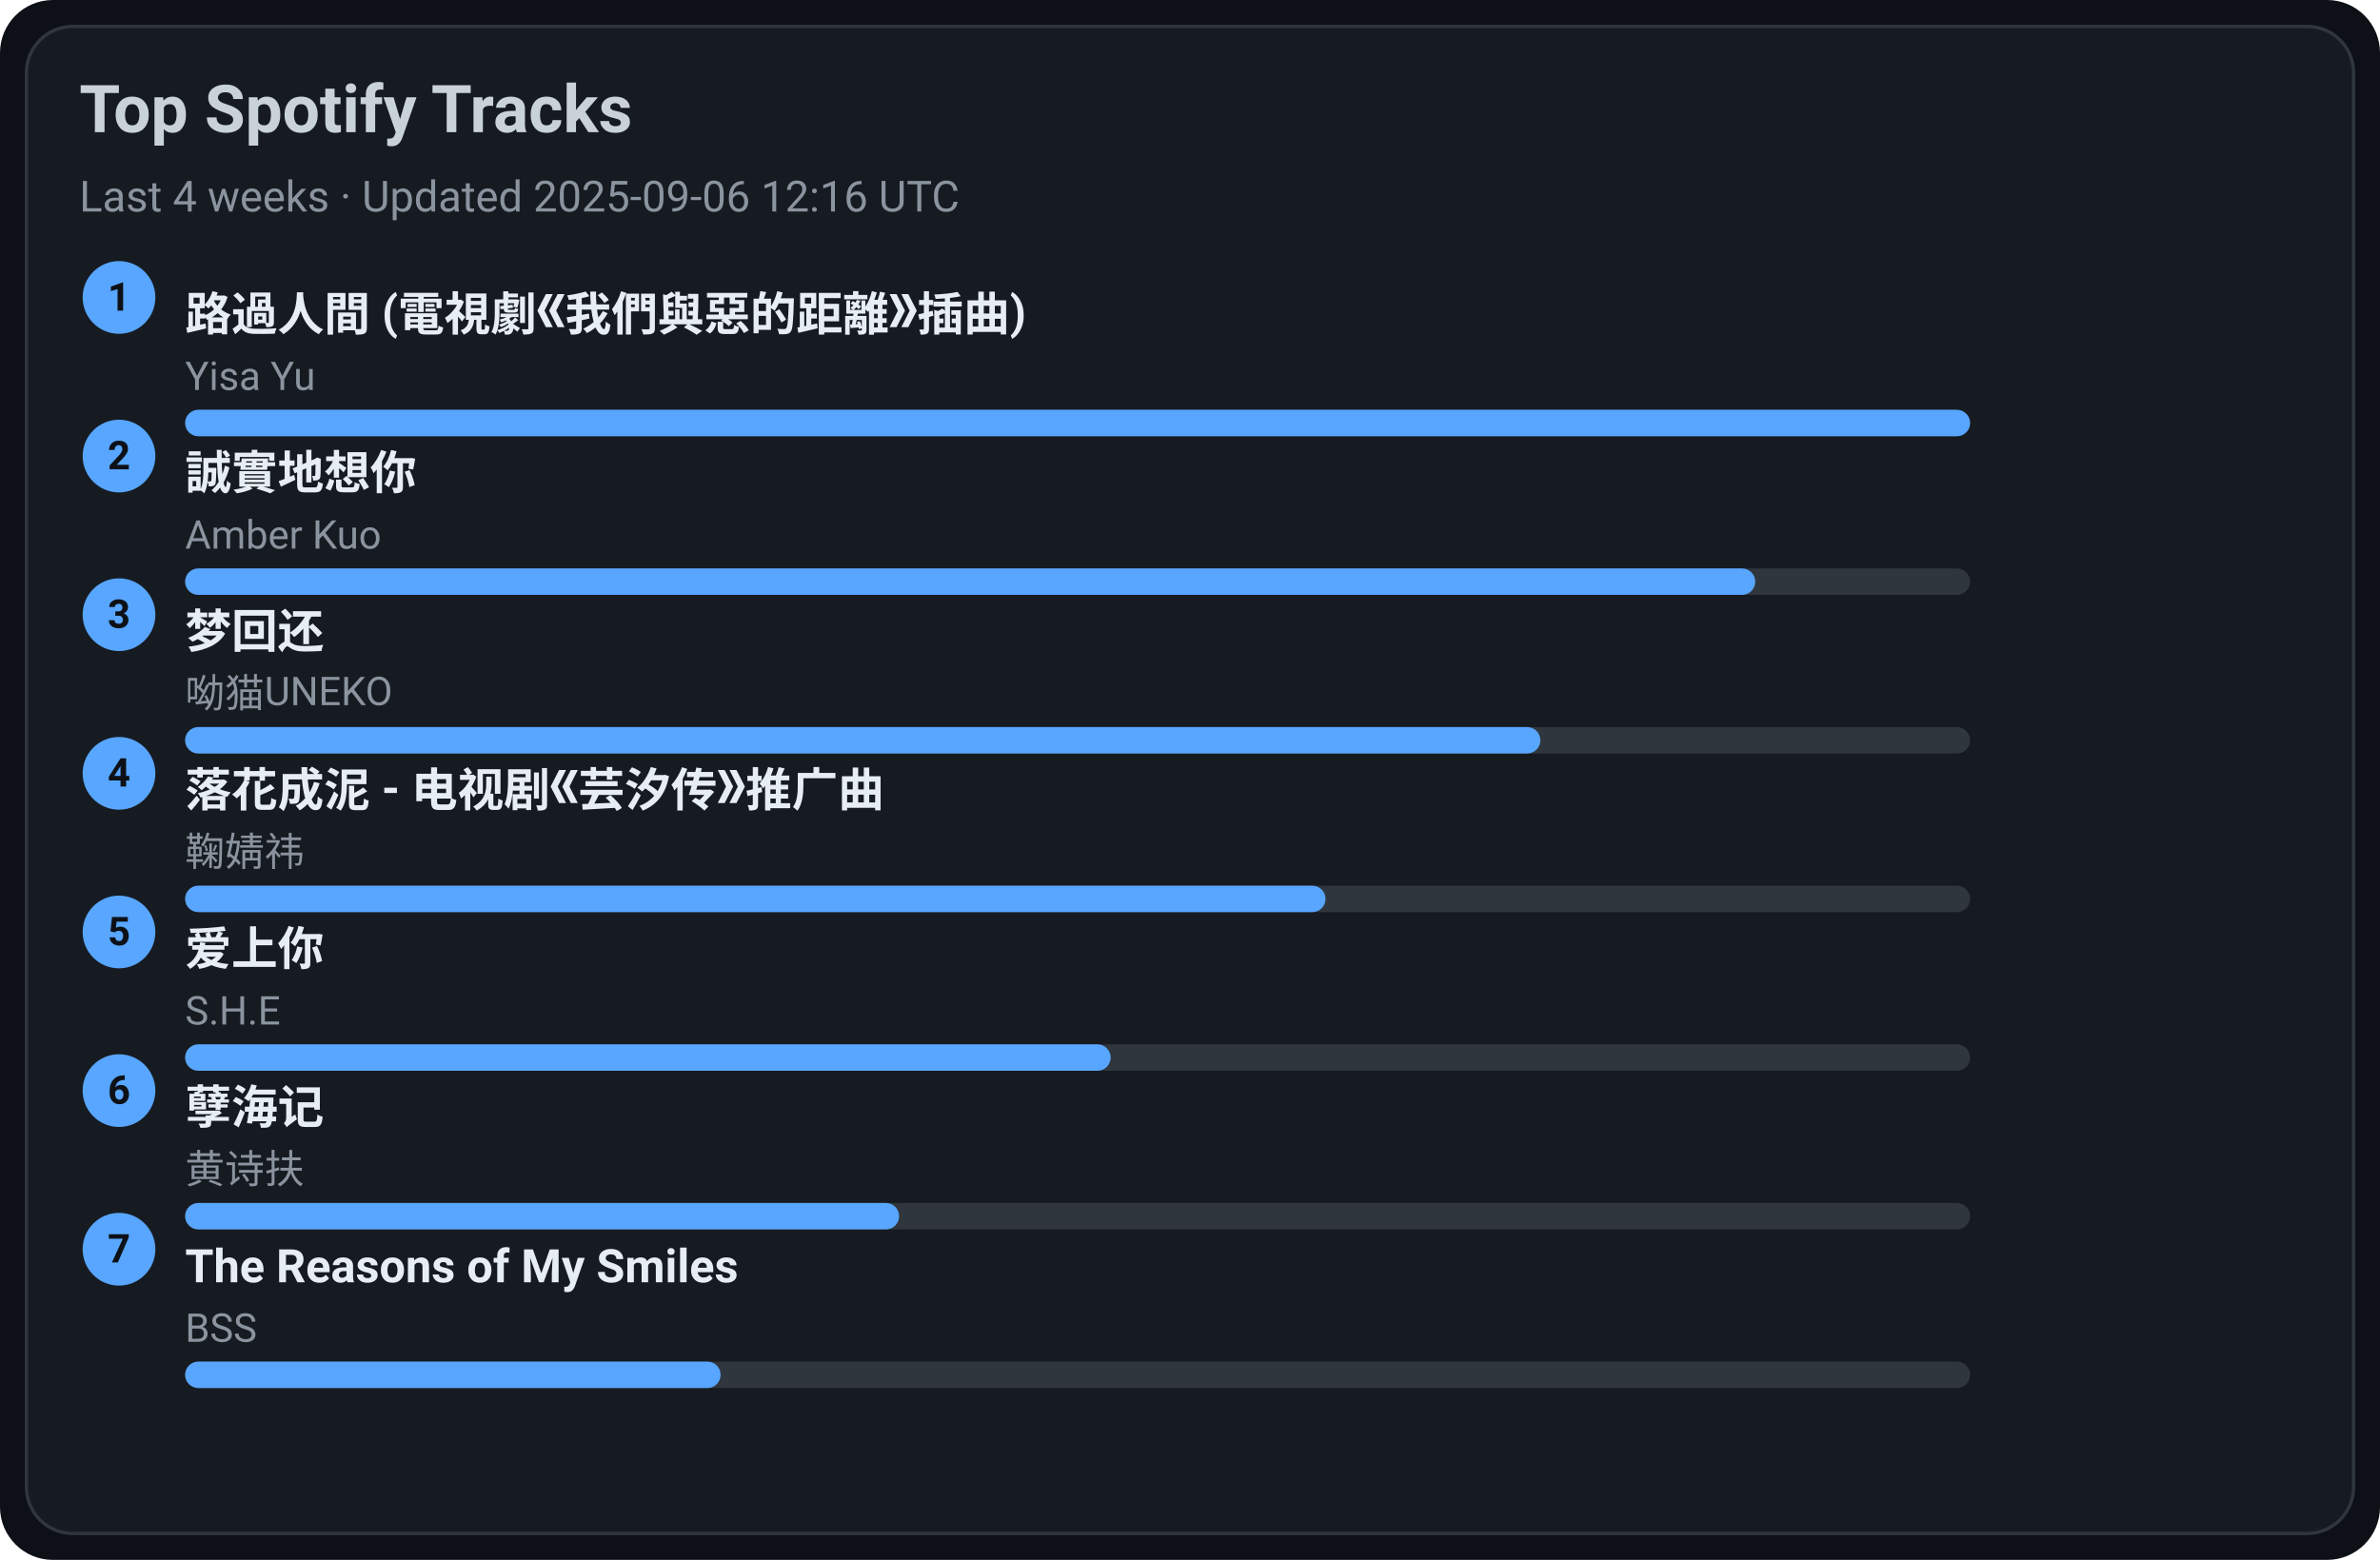
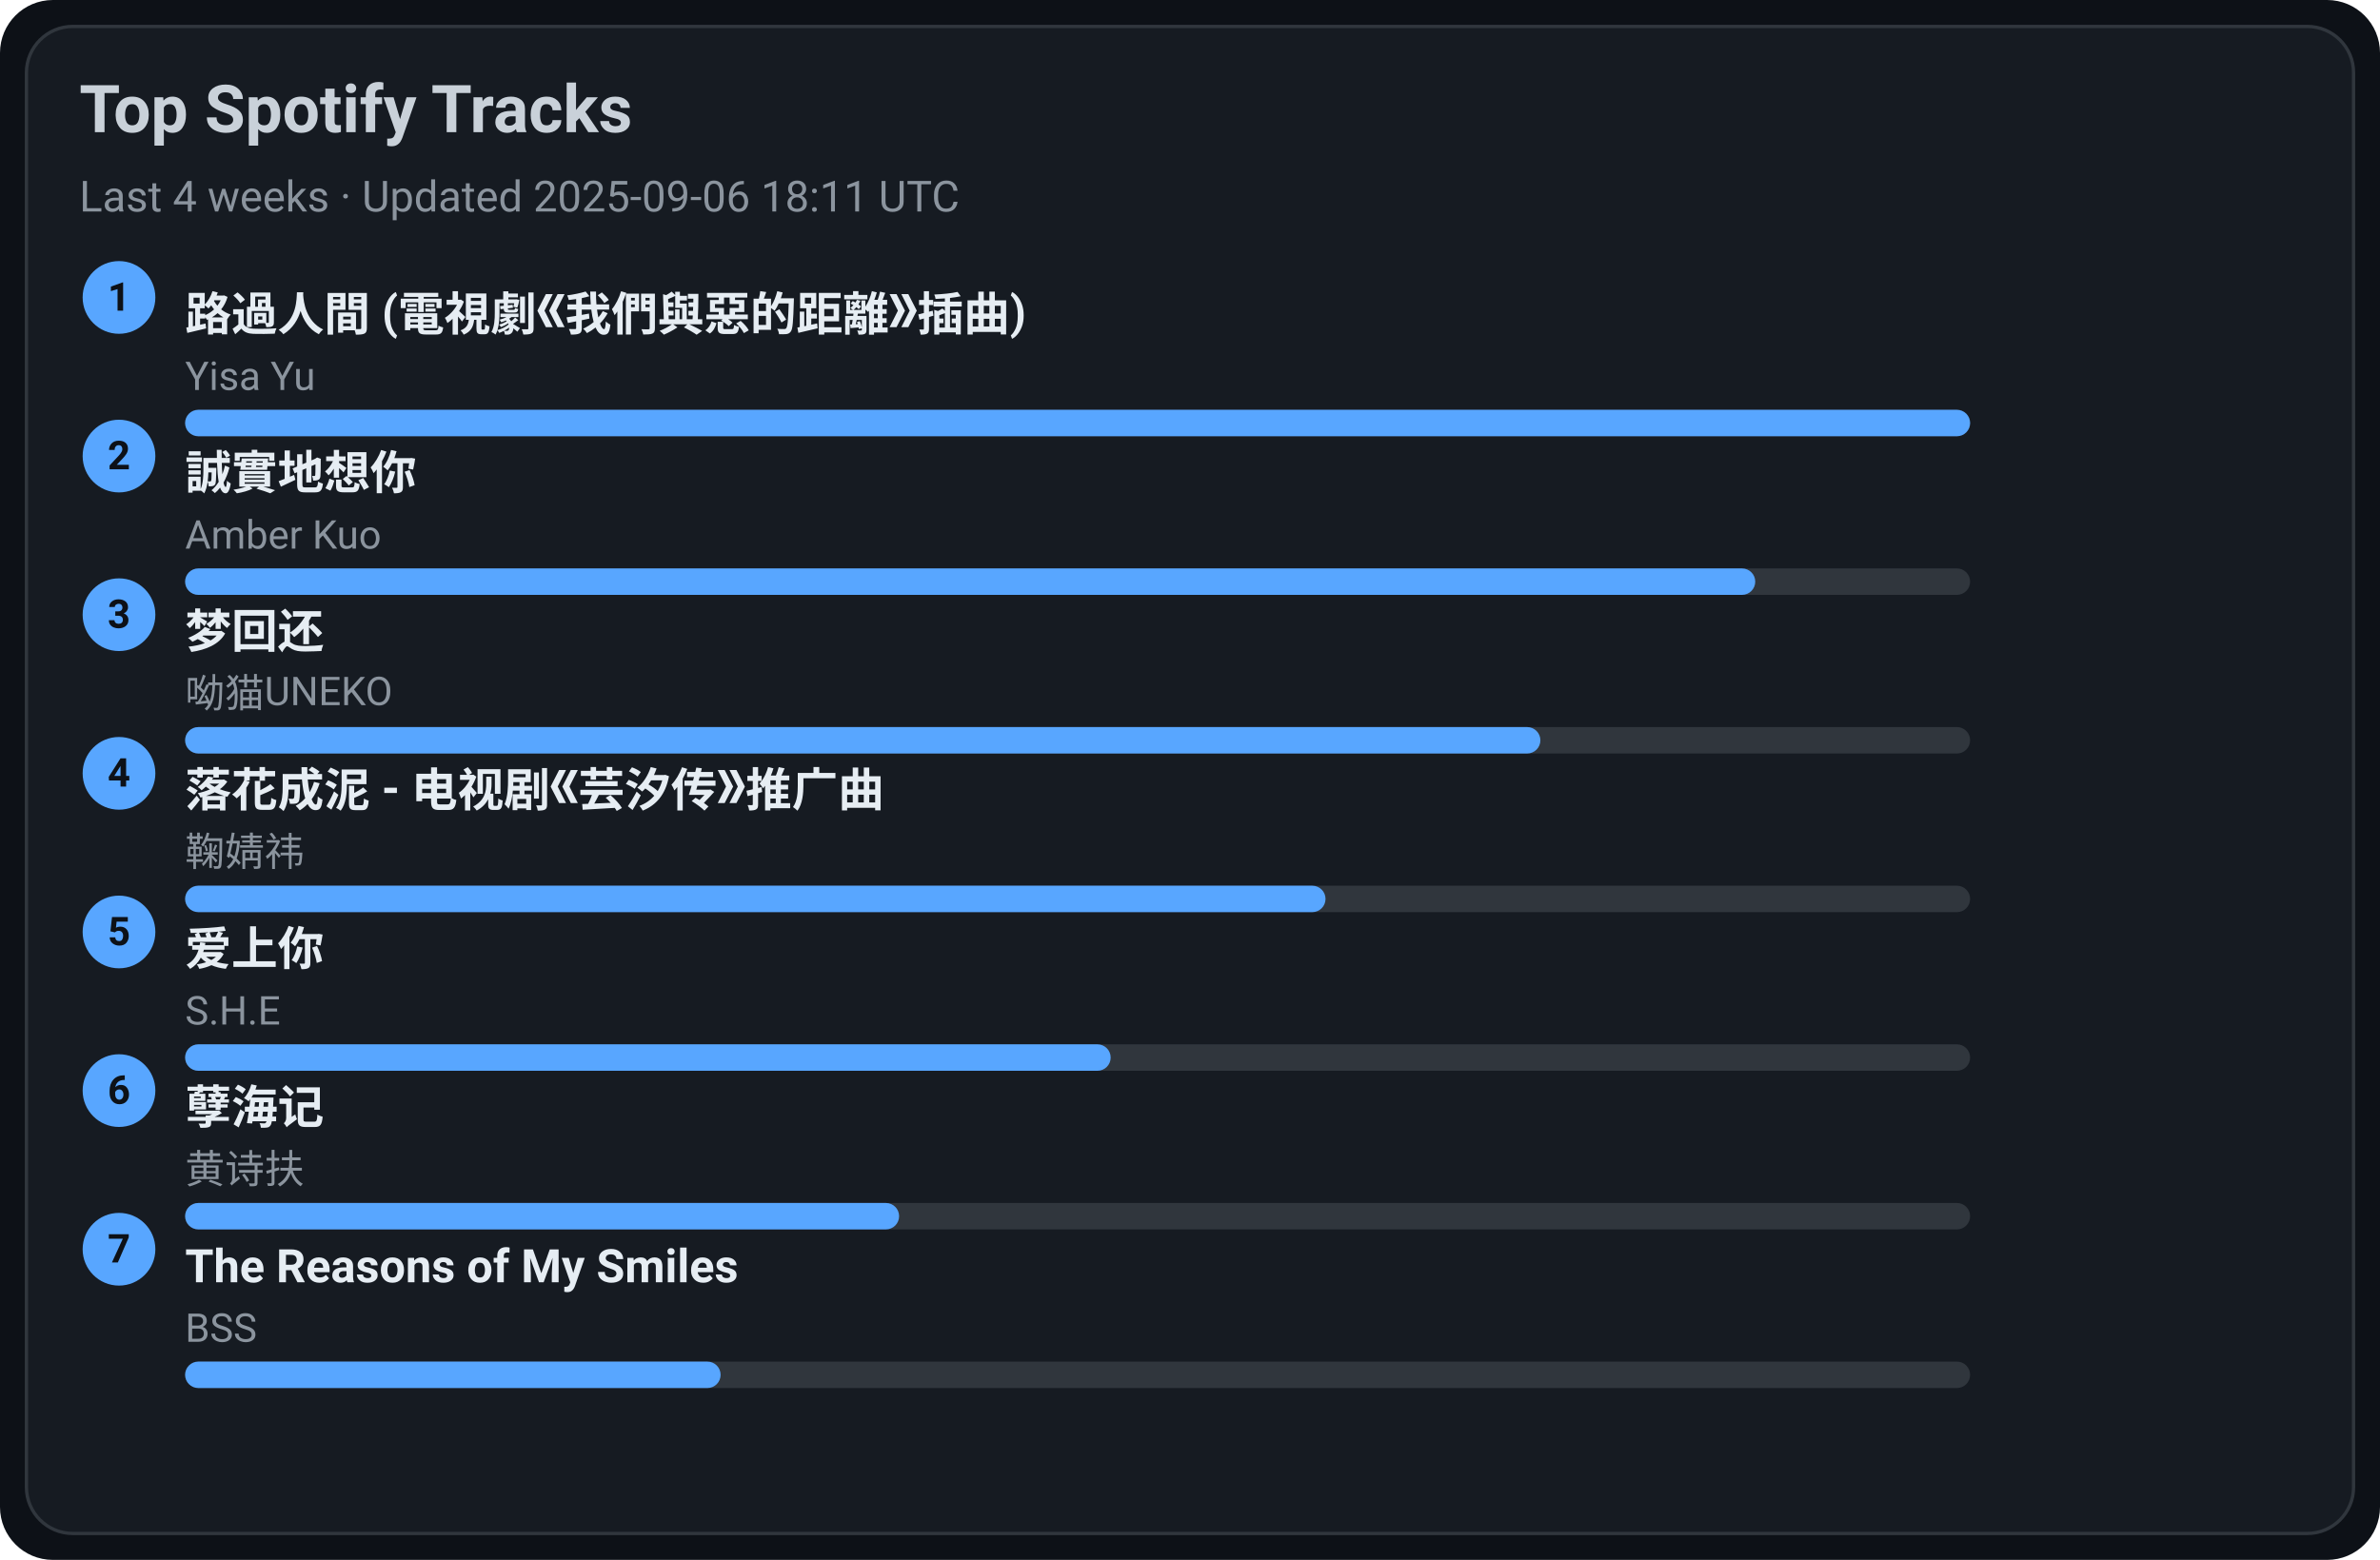
<svg xmlns="http://www.w3.org/2000/svg" width="720" height="472" viewBox="0 0 720 472">
  <style>text{font-family:-apple-system,BlinkMacSystemFont,Segoe UI,Roboto,Ubuntu,Helvetica Neue,Arial,Noto Sans,sans-serif}</style>
  <rect width="720" height="472" rx="16" fill="#0d1117" />
  <rect x="8" y="8" width="704" height="456" rx="14" fill="#161b22" stroke="#30363d" />
  <text x="24" y="40" font-size="20" fill="#c9d1d9" font-weight="600">Top Spotify Tracks</text>
-   <text x="24" y="64" font-size="13" fill="#8b949e">Last 4 weeks · Updated 2025-09-06 12:16 UTC</text>
+   <text x="24" y="64" font-size="13" fill="#8b949e">Last 4 weeks · Updated 2025-09-06 18:11 UTC</text>
  <circle cx="36" cy="90" r="11" fill="#58a6ff" />
  <text x="36" y="94" text-anchor="middle" font-size="12" fill="#0d1117" font-weight="700">1</text>
  <a href="https://open.spotify.com/track/1ZSleGniKMWNrWvK5cGALO" target="_blank" rel="noopener noreferrer">
    <text x="56" y="100" font-size="14" fill="#e6edf3" font-weight="600">路過人間 (電視劇《我們與惡的距離》插曲)</text>
  </a>
  <text x="56" y="118" font-size="12" fill="#8b949e">Yisa Yu</text>
  <rect x="56" y="124" width="540" height="8" rx="4" fill="#30363d" />
  <rect x="56" y="124" width="540" height="8" rx="4" fill="#58a6ff" />
  <circle cx="36" cy="138" r="11" fill="#58a6ff" />
  <text x="36" y="142" text-anchor="middle" font-size="12" fill="#0d1117" font-weight="700">2</text>
  <a href="https://open.spotify.com/track/1SPZzj8QzOwZoAGKXMGLGJ" target="_blank" rel="noopener noreferrer">
    <text x="56" y="148" font-size="14" fill="#e6edf3" font-weight="600">誠實地想你</text>
  </a>
  <text x="56" y="166" font-size="12" fill="#8b949e">Amber Kuo</text>
  <rect x="56" y="172" width="540" height="8" rx="4" fill="#30363d" />
  <rect x="56" y="172" width="475" height="8" rx="4" fill="#58a6ff" />
  <circle cx="36" cy="186" r="11" fill="#58a6ff" />
  <text x="36" y="190" text-anchor="middle" font-size="12" fill="#0d1117" font-weight="700">3</text>
  <a href="https://open.spotify.com/track/6jTK3YxlFysC8g0Ye9tbPK" target="_blank" rel="noopener noreferrer">
    <text x="56" y="196" font-size="14" fill="#e6edf3" font-weight="600">梦回还</text>
  </a>
  <text x="56" y="214" font-size="12" fill="#8b949e">呦猫UNEKO</text>
  <rect x="56" y="220" width="540" height="8" rx="4" fill="#30363d" />
  <rect x="56" y="220" width="410" height="8" rx="4" fill="#58a6ff" />
  <circle cx="36" cy="234" r="11" fill="#58a6ff" />
  <text x="36" y="238" text-anchor="middle" font-size="12" fill="#0d1117" font-weight="700">4</text>
  <a href="https://open.spotify.com/track/3kOZsJz3crGIWWHeoCNa0O" target="_blank" rel="noopener noreferrer">
    <text x="56" y="244" font-size="14" fill="#e6edf3" font-weight="600">落花成泥 - 电视剧《芸汐传》推广曲</text>
  </a>
  <text x="56" y="262" font-size="12" fill="#8b949e">鞠婧祎</text>
  <rect x="56" y="268" width="540" height="8" rx="4" fill="#30363d" />
  <rect x="56" y="268" width="345" height="8" rx="4" fill="#58a6ff" />
  <circle cx="36" cy="282" r="11" fill="#58a6ff" />
  <text x="36" y="286" text-anchor="middle" font-size="12" fill="#0d1117" font-weight="700">5</text>
  <a href="https://open.spotify.com/track/4hcNpo1rtbzyNswsM5byTf" target="_blank" rel="noopener noreferrer">
    <text x="56" y="292" font-size="14" fill="#e6edf3" font-weight="600">爱上你</text>
  </a>
  <text x="56" y="310" font-size="12" fill="#8b949e">S.H.E</text>
  <rect x="56" y="316" width="540" height="8" rx="4" fill="#30363d" />
  <rect x="56" y="316" width="280" height="8" rx="4" fill="#58a6ff" />
  <circle cx="36" cy="330" r="11" fill="#58a6ff" />
  <text x="36" y="334" text-anchor="middle" font-size="12" fill="#0d1117" font-weight="700">6</text>
  <a href="https://open.spotify.com/track/3eIovUMhirNN6btJbpzNqD" target="_blank" rel="noopener noreferrer">
    <text x="56" y="340" font-size="14" fill="#e6edf3" font-weight="600">孽海记</text>
  </a>
  <text x="56" y="358" font-size="12" fill="#8b949e">黄诗扶</text>
  <rect x="56" y="364" width="540" height="8" rx="4" fill="#30363d" />
  <rect x="56" y="364" width="216" height="8" rx="4" fill="#58a6ff" />
  <circle cx="36" cy="378" r="11" fill="#58a6ff" />
  <text x="36" y="382" text-anchor="middle" font-size="12" fill="#0d1117" font-weight="700">7</text>
  <a href="https://open.spotify.com/track/1amowbJ9HHFFSFdg2ubM7G" target="_blank" rel="noopener noreferrer">
    <text x="56" y="388" font-size="14" fill="#e6edf3" font-weight="600">The Reasons of My Smiles</text>
  </a>
  <text x="56" y="406" font-size="12" fill="#8b949e">BSS</text>
  <rect x="56" y="412" width="540" height="8" rx="4" fill="#30363d" />
  <rect x="56" y="412" width="162" height="8" rx="4" fill="#58a6ff" />
</svg>
